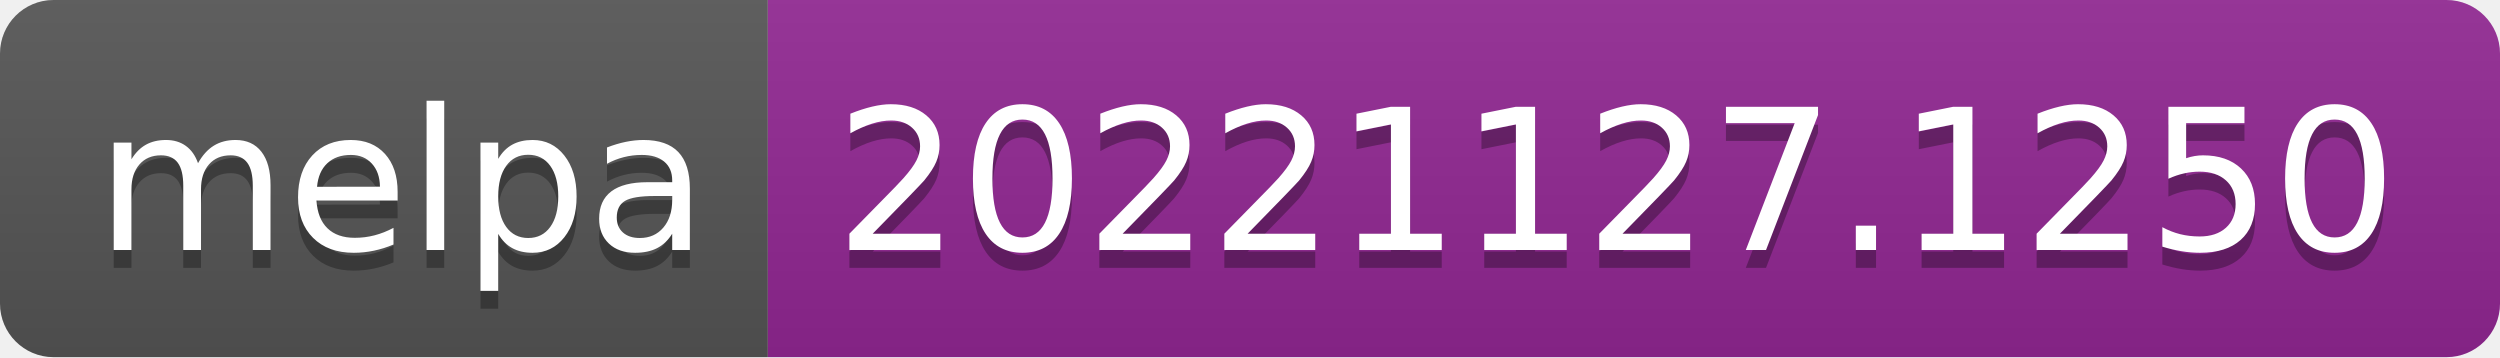
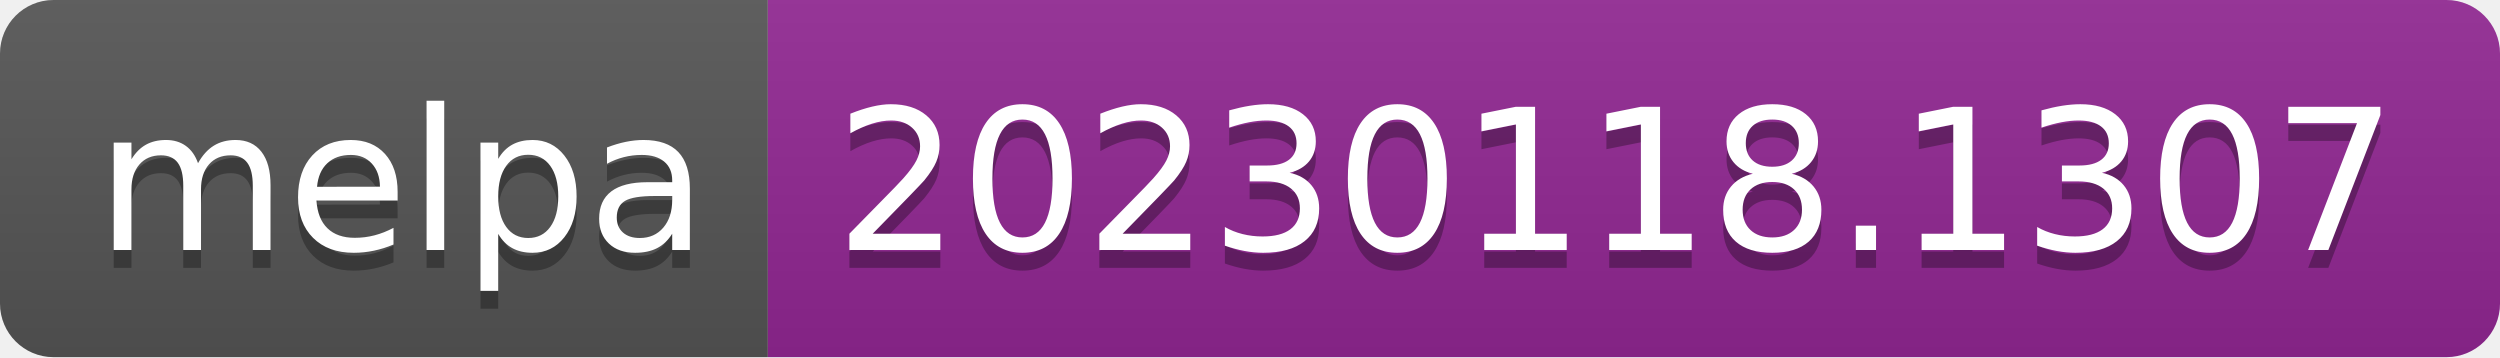
- <svg xmlns="http://www.w3.org/2000/svg" width="140" height="20" role="img" aria-label="melpa: 20221127.1250">
+ <svg xmlns="http://www.w3.org/2000/svg" width="140" height="20" role="img" aria-label="melpa: 20230118.1307">
  <linearGradient id="s" x2="0" y2="100%">
    <stop offset="0" stop-color="#bbb" stop-opacity=".1" />
    <stop offset="1" stop-opacity=".1" />
  </linearGradient>
  <clipPath id="r">
    <rect width="140" height="20" rx="3" fill="#fff" />
  </clipPath>
  <g clip-path="url(#r)">
    <rect width="43" height="20" fill="#555" />
    <rect x="43" width="97" height="20" fill="#922793" />
    <rect width="140" height="20" fill="url(#s)" />
  </g>
  <g fill="#fff" text-anchor="middle" font-family="Verdana,Geneva,DejaVu Sans,sans-serif" text-rendering="geometricPrecision" font-size="110">
    <text aria-hidden="true" x="225" y="150" fill="#010101" fill-opacity=".3" transform="scale(.1)" textLength="330">melpa</text>
    <text x="225" y="140" transform="scale(.1)" fill="#fff" textLength="330">melpa</text>
-     <text aria-hidden="true" x="905" y="150" fill="#010101" fill-opacity=".3" transform="scale(.1)" textLength="870">20221127.1250</text>
-     <text x="905" y="140" transform="scale(.1)" fill="#fff" textLength="870">20221127.1250</text>
+     <text aria-hidden="true" x="905" y="150" fill="#010101" fill-opacity=".3" transform="scale(.1)" textLength="870">20230118.1307</text>
+     <text x="905" y="140" transform="scale(.1)" fill="#fff" textLength="870">20230118.1307</text>
  </g>
</svg>
